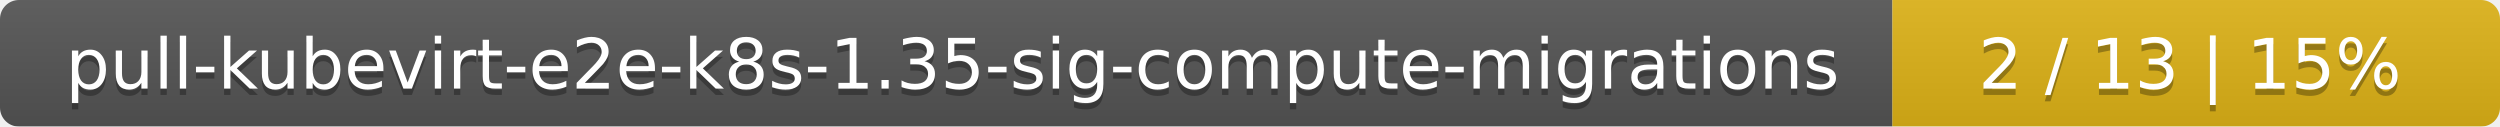
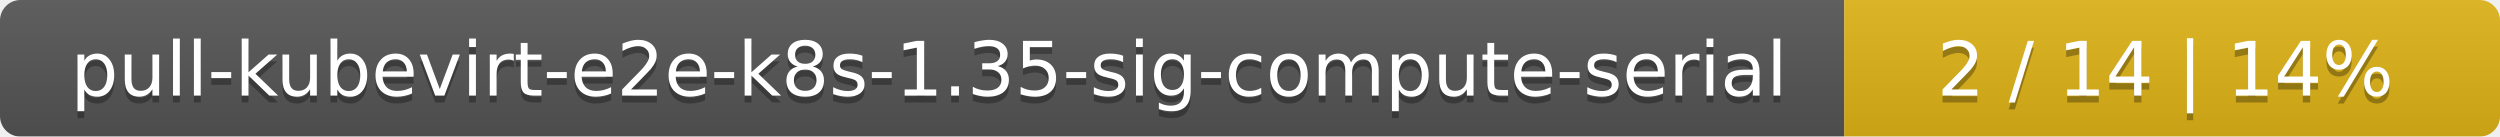
- <svg xmlns="http://www.w3.org/2000/svg" width="395" height="20">
+ <svg xmlns="http://www.w3.org/2000/svg" width="366" height="20">
  <linearGradient id="smooth" x2="0" y2="100%">
    <stop offset="0" stop-color="#bbb" stop-opacity=".1" />
    <stop offset="1" stop-opacity=".1" />
  </linearGradient>
  <mask id="round">
-     <rect width="395" height="20" rx="3" fill="#fff" />
+     <rect width="366" height="20" rx="3" fill="#fff" />
  </mask>
  <g mask="url(#round)">
-     <rect width="299" height="20" fill="#555" />
-     <rect x="299" width="96" height="20" fill="#dfb317" />
-     <rect width="395" height="20" fill="url(#smooth)" />
+     <rect width="270" height="20" fill="#555" />
+     <rect x="270" width="96" height="20" fill="#dfb317" />
+     <rect width="366" height="20" fill="url(#smooth)" />
  </g>
  <g fill="#fff" text-anchor="middle" font-family="DejaVu Sans,Verdana,Geneva,sans-serif" font-size="11">
-     <text x="150.5" y="15" fill="#010101" fill-opacity=".3">pull-kubevirt-e2e-k8s-1.35-sig-compute-migrations</text>
-     <text x="150.5" y="14">pull-kubevirt-e2e-k8s-1.35-sig-compute-migrations</text>
-     <text x="346" y="15" fill="#010101" fill-opacity=".3">2 / 13    |    15%</text>
-     <text x="346" y="14">2 / 13    |    15%</text>
+     <text x="136" y="15" fill="#010101" fill-opacity=".3">pull-kubevirt-e2e-k8s-1.35-sig-compute-serial</text>
+     <text x="136" y="14">pull-kubevirt-e2e-k8s-1.35-sig-compute-serial</text>
+     <text x="317" y="15" fill="#010101" fill-opacity=".3">2 / 14    |    14%</text>
+     <text x="317" y="14">2 / 14    |    14%</text>
  </g>
</svg>
